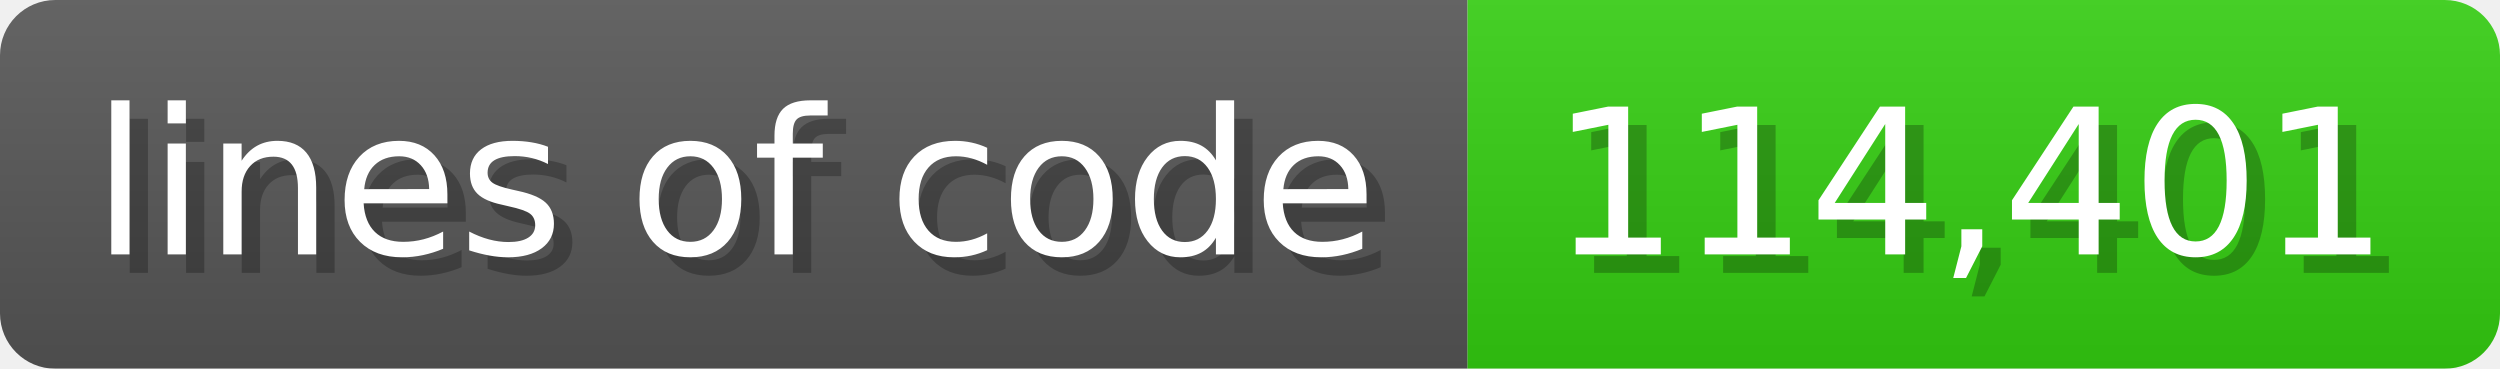
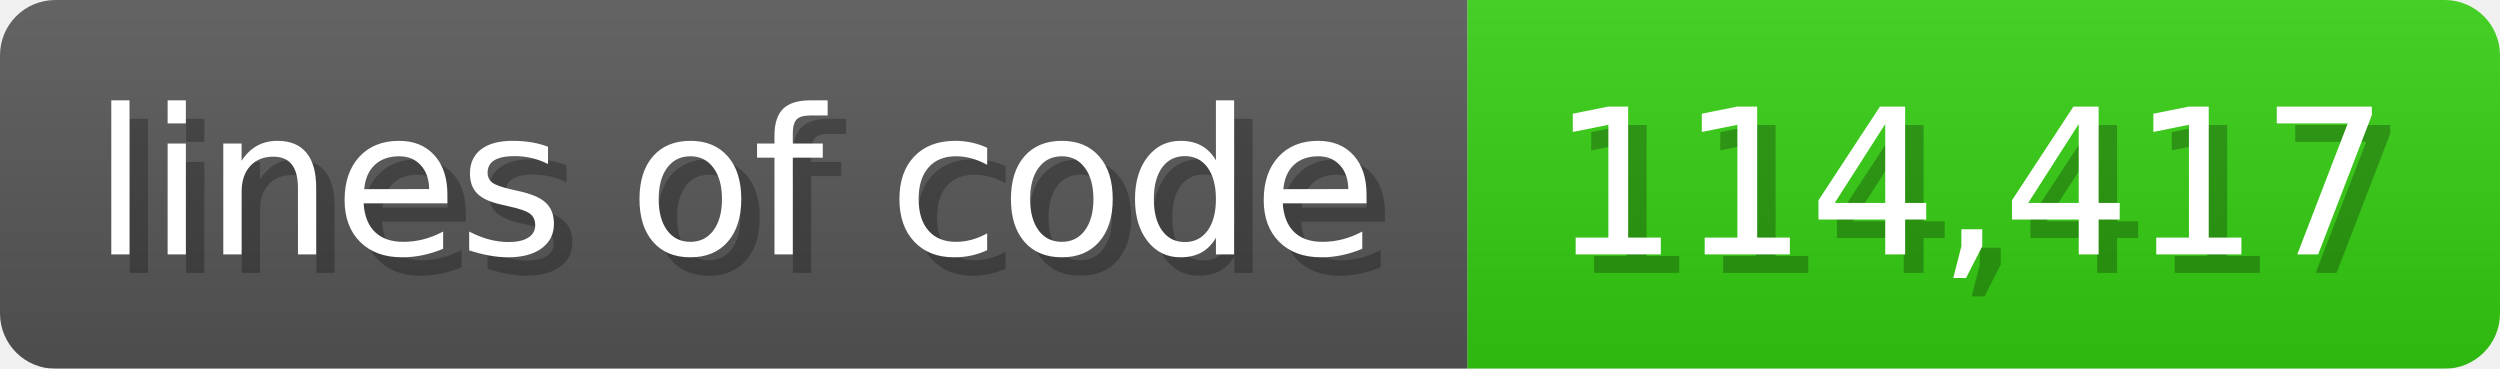
<svg xmlns="http://www.w3.org/2000/svg" width="135.6" height="20" viewBox="0 0 1356 200">
  <linearGradient id="a" x2="0" y2="100%">
    <stop offset="0" stop-opacity=".1" stop-color="#EEE" />
    <stop offset="1" stop-opacity=".1" />
  </linearGradient>
  <mask id="m">
    <rect width="1356" height="200" rx="30" fill="#FFF" />
  </mask>
  <g mask="url(#m)">
    <rect width="796" height="200" fill="#555" />
    <rect width="560" height="200" fill="#3C1" x="796" />
    <rect width="1356" height="200" fill="url(#a)" />
  </g>
  <g fill="#fff" text-anchor="start" font-family="Verdana,DejaVu Sans,sans-serif" font-size="110">
    <text x="60" y="148" textLength="696" fill="#000" opacity="0.25">lines of code</text>
    <text x="50" y="138" textLength="696">lines of code</text>
-     <text x="851" y="148" textLength="460" fill="#000" opacity="0.25">114,401</text>
-     <text x="841" y="138" textLength="460">114,401</text>
+     <text x="851" y="148" textLength="460" fill="#000" opacity="0.25">114,417</text>
+     <text x="841" y="138" textLength="460">114,417</text>
  </g>
</svg>
